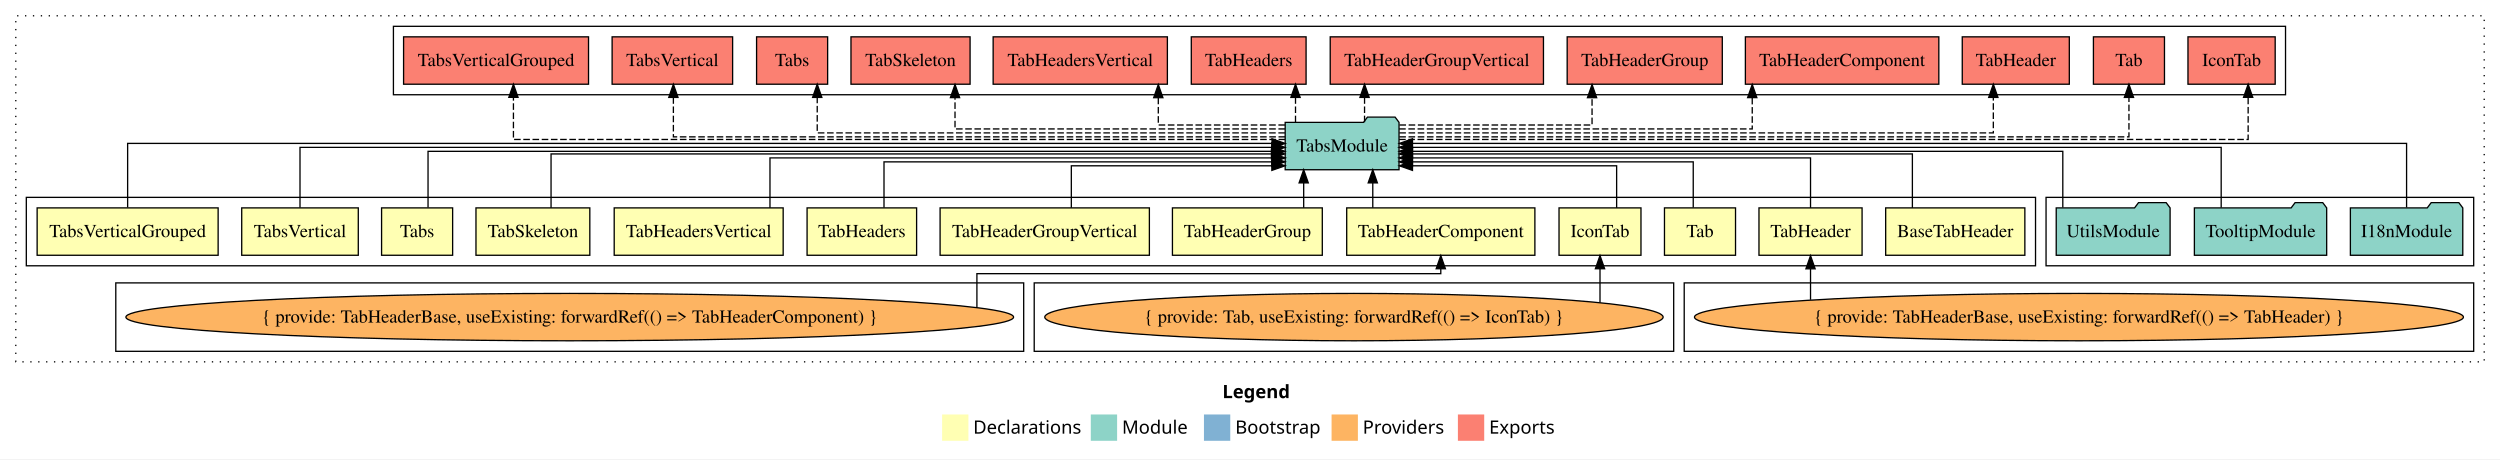
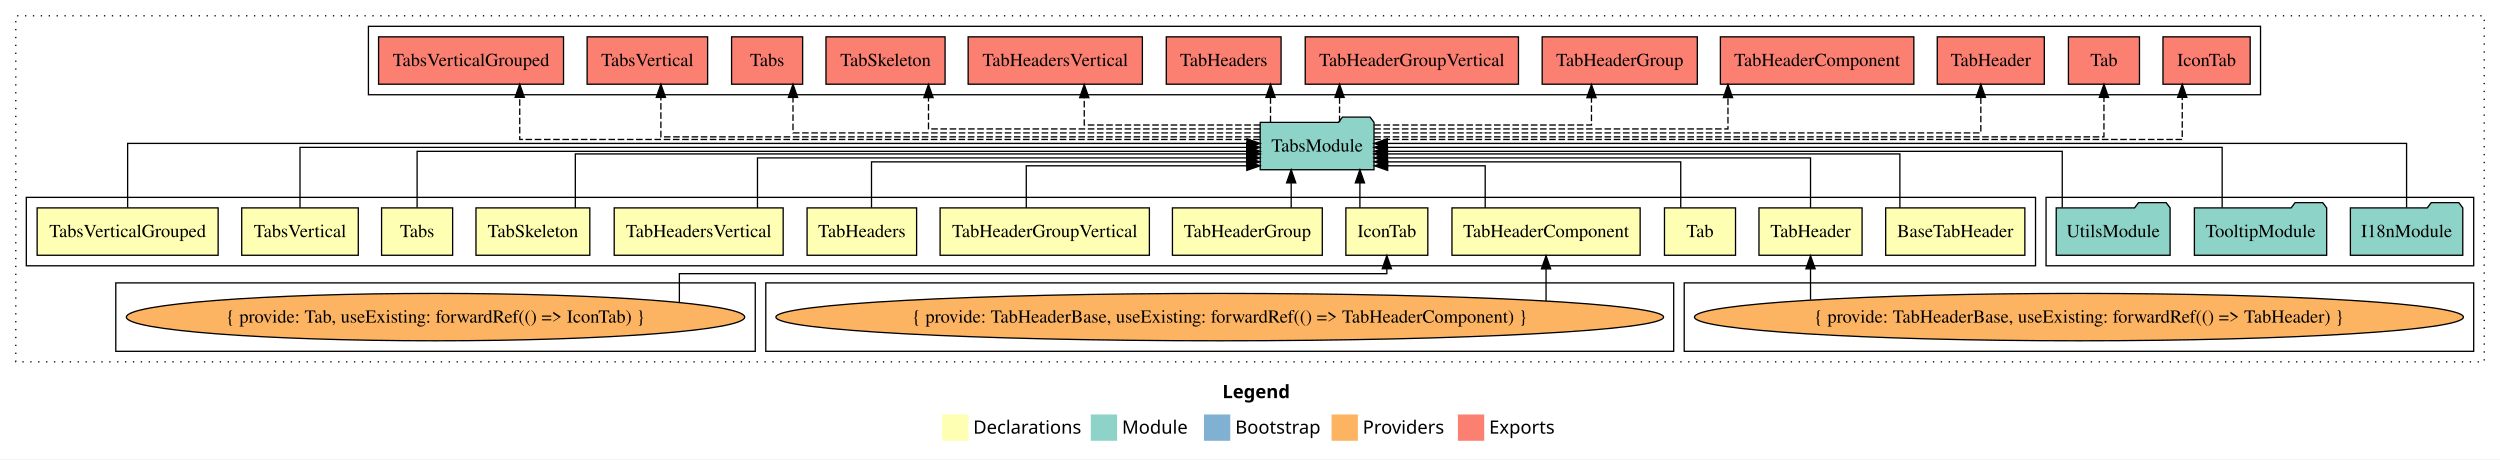
<svg xmlns="http://www.w3.org/2000/svg" width="1900pt" height="349pt" viewBox="0.00 0.00 1900.00 349.00">
  <g id="graph0" class="graph" transform="scale(1 1) rotate(0) translate(4 345)">
    <polygon fill="white" stroke="transparent" points="-4,4 -4,-345 1896,-345 1896,4 -4,4" />
    <text text-anchor="start" x="925.01" y="-42.4" font-family="Times-12" font-weight="bold" font-size="14.00">Legend</text>
    <polygon fill="#ffffb3" stroke="transparent" points="712,-10 712,-30 732,-30 732,-10 712,-10" />
    <text text-anchor="start" x="735.63" y="-15.4" font-family="Times-12" font-size="14.00">  Declarations</text>
    <polygon fill="#8dd3c7" stroke="transparent" points="825,-10 825,-30 845,-30 845,-10 825,-10" />
    <text text-anchor="start" x="848.73" y="-15.4" font-family="Times-12" font-size="14.00">  Module</text>
    <polygon fill="#80b1d3" stroke="transparent" points="911,-10 911,-30 931,-30 931,-10 911,-10" />
    <text text-anchor="start" x="934.78" y="-15.4" font-family="Times-12" font-size="14.00">  Bootstrap</text>
    <polygon fill="#fdb462" stroke="transparent" points="1008,-10 1008,-30 1028,-30 1028,-10 1008,-10" />
    <text text-anchor="start" x="1031.67" y="-15.4" font-family="Times-12" font-size="14.00">  Providers</text>
    <polygon fill="#fb8072" stroke="transparent" points="1104,-10 1104,-30 1124,-30 1124,-10 1104,-10" />
    <text text-anchor="start" x="1127.73" y="-15.4" font-family="Times-12" font-size="14.00">  Exports</text>
    <g id="clust1" class="cluster">
      <polygon fill="none" stroke="black" stroke-dasharray="1,5" points="8,-70 8,-333 1884,-333 1884,-70 8,-70" />
    </g>
    <g id="clust2" class="cluster">
      <polygon fill="none" stroke="black" points="16,-143 16,-195 1543,-195 1543,-143 16,-143" />
    </g>
+     <g id="clust17" class="cluster">
+       <polygon fill="none" stroke="black" points="276,-273 276,-325 1714,-325 1714,-273 276,-273" />
+     </g>
+     <g id="clust6" class="cluster">
+       <polygon fill="none" stroke="black" points="1276,-78 1276,-130 1876,-130 1876,-78 1276,-78" />
+     </g>
+     <g id="clust7" class="cluster">
+       <polygon fill="none" stroke="black" points="578,-78 578,-130 1268,-130 1268,-78 578,-78" />
+     </g>
    <g id="clust16" class="cluster">
      <polygon fill="none" stroke="black" points="1551,-143 1551,-195 1876,-195 1876,-143 1551,-143" />
    </g>
-     <g id="clust6" class="cluster">
-       <polygon fill="none" stroke="black" points="1276,-78 1276,-130 1876,-130 1876,-78 1276,-78" />
-     </g>
    <g id="clust4" class="cluster">
-       <polygon fill="none" stroke="black" points="782,-78 782,-130 1268,-130 1268,-78 782,-78" />
-     </g>
-     <g id="clust17" class="cluster">
-       <polygon fill="none" stroke="black" points="295,-273 295,-325 1733,-325 1733,-273 295,-273" />
-     </g>
-     <g id="clust7" class="cluster">
-       <polygon fill="none" stroke="black" points="84,-78 84,-130 774,-130 774,-78 84,-78" />
+       <polygon fill="none" stroke="black" points="84,-78 84,-130 570,-130 570,-78 84,-78" />
    </g>
    <g id="node1" class="node">
      <polygon fill="#ffffb3" stroke="black" points="1534.89,-187 1429.11,-187 1429.11,-151 1534.89,-151 1534.89,-187" />
      <text text-anchor="middle" x="1482" y="-164.8" font-family="Times,serif" font-size="14.00">BaseTabHeader</text>
    </g>
    <g id="node14" class="node">
-       <polygon fill="#8dd3c7" stroke="black" points="1059.26,-252 1056.26,-256 1035.26,-256 1032.26,-252 972.74,-252 972.74,-216 1059.26,-216 1059.26,-252" />
-       <text text-anchor="middle" x="1016" y="-229.8" font-family="Times,serif" font-size="14.00">TabsModule</text>
+       <polygon fill="#8dd3c7" stroke="black" points="1040.26,-252 1037.26,-256 1016.26,-256 1013.26,-252 953.74,-252 953.74,-216 1040.26,-216 1040.26,-252" />
+       <text text-anchor="middle" x="997" y="-229.8" font-family="Times,serif" font-size="14.00">TabsModule</text>
    </g>
    <g id="edge1" class="edge">
-       <path fill="none" stroke="black" d="M1449.41,-187.02C1449.41,-204.37 1449.41,-228 1449.41,-228 1449.41,-228 1069.54,-228 1069.54,-228" />
-       <polygon fill="black" stroke="black" points="1069.54,-224.5 1059.54,-228 1069.54,-231.5 1069.54,-224.5" />
+       <path fill="none" stroke="black" d="M1439.91,-187.02C1439.91,-204.37 1439.91,-228 1439.91,-228 1439.91,-228 1050.27,-228 1050.27,-228" />
+       <polygon fill="black" stroke="black" points="1050.27,-224.5 1040.27,-228 1050.27,-231.5 1050.27,-224.5" />
    </g>
    <g id="node2" class="node">
-       <polygon fill="#ffffb3" stroke="black" points="1243.14,-187 1180.86,-187 1180.86,-151 1243.14,-151 1243.14,-187" />
-       <text text-anchor="middle" x="1212" y="-164.8" font-family="Times,serif" font-size="14.00">IconTab</text>
+       <polygon fill="#ffffb3" stroke="black" points="1081.14,-187 1018.86,-187 1018.86,-151 1081.14,-151 1081.14,-187" />
+       <text text-anchor="middle" x="1050" y="-164.8" font-family="Times,serif" font-size="14.00">IconTab</text>
    </g>
    <g id="edge2" class="edge">
-       <path fill="none" stroke="black" d="M1224.64,-187.05C1224.64,-201.37 1224.64,-219 1224.64,-219 1224.64,-219 1069.48,-219 1069.48,-219" />
-       <polygon fill="black" stroke="black" points="1069.48,-215.5 1059.48,-219 1069.48,-222.5 1069.48,-215.5" />
+       <path fill="none" stroke="black" d="M1029.53,-187.11C1029.53,-187.11 1029.53,-205.99 1029.53,-205.99" />
+       <polygon fill="black" stroke="black" points="1026.03,-205.99 1029.53,-215.99 1033.03,-205.99 1026.03,-205.99" />
    </g>
    <g id="node3" class="node">
      <polygon fill="#ffffb3" stroke="black" points="1315,-187 1261,-187 1261,-151 1315,-151 1315,-187" />
      <text text-anchor="middle" x="1288" y="-164.8" font-family="Times,serif" font-size="14.00">Tab</text>
    </g>
    <g id="edge4" class="edge">
-       <path fill="none" stroke="black" d="M1282.86,-187.24C1282.86,-202.57 1282.86,-222 1282.86,-222 1282.86,-222 1069.47,-222 1069.47,-222" />
-       <polygon fill="black" stroke="black" points="1069.47,-218.5 1059.47,-222 1069.47,-225.5 1069.47,-218.5" />
+       <path fill="none" stroke="black" d="M1273.36,-187.24C1273.36,-202.57 1273.36,-222 1273.36,-222 1273.36,-222 1050.49,-222 1050.49,-222" />
+       <polygon fill="black" stroke="black" points="1050.49,-218.5 1040.49,-222 1050.49,-225.5 1050.49,-218.5" />
    </g>
    <g id="node4" class="node">
      <polygon fill="#ffffb3" stroke="black" points="1411.18,-187 1332.82,-187 1332.82,-151 1411.18,-151 1411.18,-187" />
      <text text-anchor="middle" x="1372" y="-164.8" font-family="Times,serif" font-size="14.00">TabHeader</text>
    </g>
    <g id="edge5" class="edge">
-       <path fill="none" stroke="black" d="M1372,-187.03C1372,-203.4 1372,-225 1372,-225 1372,-225 1069.3,-225 1069.3,-225" />
-       <polygon fill="black" stroke="black" points="1069.3,-221.5 1059.3,-225 1069.3,-228.5 1069.3,-221.5" />
+       <path fill="none" stroke="black" d="M1372,-187.03C1372,-203.4 1372,-225 1372,-225 1372,-225 1050.38,-225 1050.38,-225" />
+       <polygon fill="black" stroke="black" points="1050.38,-221.5 1040.38,-225 1050.38,-228.5 1050.38,-221.5" />
    </g>
    <g id="node5" class="node">
-       <polygon fill="#ffffb3" stroke="black" points="1162.51,-187 1019.49,-187 1019.49,-151 1162.51,-151 1162.51,-187" />
-       <text text-anchor="middle" x="1091" y="-164.8" font-family="Times,serif" font-size="14.00">TabHeaderComponent</text>
+       <polygon fill="#ffffb3" stroke="black" points="1242.51,-187 1099.49,-187 1099.49,-151 1242.51,-151 1242.51,-187" />
+       <text text-anchor="middle" x="1171" y="-164.8" font-family="Times,serif" font-size="14.00">TabHeaderComponent</text>
    </g>
    <g id="edge7" class="edge">
-       <path fill="none" stroke="black" d="M1039.31,-187.11C1039.31,-187.11 1039.31,-205.99 1039.31,-205.99" />
-       <polygon fill="black" stroke="black" points="1035.81,-205.99 1039.31,-215.99 1042.81,-205.99 1035.81,-205.99" />
+       <path fill="none" stroke="black" d="M1124.75,-187.05C1124.75,-201.37 1124.75,-219 1124.75,-219 1124.75,-219 1050.61,-219 1050.61,-219" />
+       <polygon fill="black" stroke="black" points="1050.61,-215.5 1040.61,-219 1050.61,-222.5 1050.61,-215.5" />
    </g>
    <g id="node6" class="node">
      <polygon fill="#ffffb3" stroke="black" points="1000.95,-187 887.05,-187 887.05,-151 1000.95,-151 1000.95,-187" />
      <text text-anchor="middle" x="944" y="-164.8" font-family="Times,serif" font-size="14.00">TabHeaderGroup</text>
    </g>
    <g id="edge9" class="edge">
-       <path fill="none" stroke="black" d="M986.8,-187.11C986.8,-187.11 986.8,-205.99 986.8,-205.99" />
-       <polygon fill="black" stroke="black" points="983.3,-205.99 986.8,-215.99 990.3,-205.99 983.3,-205.99" />
+       <path fill="none" stroke="black" d="M977.3,-187.11C977.3,-187.11 977.3,-205.99 977.3,-205.99" />
+       <polygon fill="black" stroke="black" points="973.8,-205.99 977.3,-215.99 980.8,-205.99 973.8,-205.99" />
    </g>
    <g id="node7" class="node">
      <polygon fill="#ffffb3" stroke="black" points="869.53,-187 710.47,-187 710.47,-151 869.53,-151 869.53,-187" />
      <text text-anchor="middle" x="790" y="-164.8" font-family="Times,serif" font-size="14.00">TabHeaderGroupVertical</text>
    </g>
    <g id="edge10" class="edge">
-       <path fill="none" stroke="black" d="M810.21,-187.05C810.21,-201.37 810.21,-219 810.21,-219 810.21,-219 962.61,-219 962.61,-219" />
-       <polygon fill="black" stroke="black" points="962.61,-222.5 972.61,-219 962.61,-215.5 962.61,-222.5" />
+       <path fill="none" stroke="black" d="M775.97,-187.05C775.97,-201.37 775.97,-219 775.97,-219 775.97,-219 943.59,-219 943.59,-219" />
+       <polygon fill="black" stroke="black" points="943.59,-222.5 953.59,-219 943.59,-215.5 943.59,-222.5" />
    </g>
    <g id="node8" class="node">
      <polygon fill="#ffffb3" stroke="black" points="692.62,-187 609.38,-187 609.38,-151 692.62,-151 692.62,-187" />
      <text text-anchor="middle" x="651" y="-164.8" font-family="Times,serif" font-size="14.00">TabHeaders</text>
    </g>
    <g id="edge11" class="edge">
-       <path fill="none" stroke="black" d="M667.84,-187.24C667.84,-202.57 667.84,-222 667.84,-222 667.84,-222 962.61,-222 962.61,-222" />
-       <polygon fill="black" stroke="black" points="962.61,-225.5 972.61,-222 962.61,-218.5 962.61,-225.5" />
+       <path fill="none" stroke="black" d="M658.34,-187.24C658.34,-202.57 658.34,-222 658.34,-222 658.34,-222 943.42,-222 943.42,-222" />
+       <polygon fill="black" stroke="black" points="943.42,-225.5 953.42,-222 943.42,-218.5 943.42,-225.5" />
    </g>
    <g id="node9" class="node">
      <polygon fill="#ffffb3" stroke="black" points="591.21,-187 462.79,-187 462.79,-151 591.21,-151 591.21,-187" />
      <text text-anchor="middle" x="527" y="-164.8" font-family="Times,serif" font-size="14.00">TabHeadersVertical</text>
    </g>
    <g id="edge12" class="edge">
-       <path fill="none" stroke="black" d="M581.18,-187.03C581.18,-203.4 581.18,-225 581.18,-225 581.18,-225 962.72,-225 962.72,-225" />
-       <polygon fill="black" stroke="black" points="962.72,-228.5 972.72,-225 962.72,-221.5 962.72,-228.5" />
+       <path fill="none" stroke="black" d="M571.68,-187.03C571.68,-203.4 571.68,-225 571.68,-225 571.68,-225 943.48,-225 943.48,-225" />
+       <polygon fill="black" stroke="black" points="943.48,-228.5 953.48,-225 943.48,-221.5 943.48,-228.5" />
    </g>
    <g id="node10" class="node">
      <polygon fill="#ffffb3" stroke="black" points="444.26,-187 357.74,-187 357.74,-151 444.26,-151 444.26,-187" />
      <text text-anchor="middle" x="401" y="-164.8" font-family="Times,serif" font-size="14.00">TabSkeleton</text>
    </g>
    <g id="edge13" class="edge">
-       <path fill="none" stroke="black" d="M414.8,-187.02C414.8,-204.37 414.8,-228 414.8,-228 414.8,-228 962.28,-228 962.28,-228" />
-       <polygon fill="black" stroke="black" points="962.28,-231.5 972.28,-228 962.28,-224.5 962.28,-231.5" />
+       <path fill="none" stroke="black" d="M433.25,-187.02C433.25,-204.37 433.25,-228 433.25,-228 433.25,-228 943.7,-228 943.7,-228" />
+       <polygon fill="black" stroke="black" points="943.7,-231.5 953.7,-228 943.7,-224.5 943.7,-231.5" />
    </g>
    <g id="node11" class="node">
      <polygon fill="#ffffb3" stroke="black" points="340,-187 286,-187 286,-151 340,-151 340,-187" />
      <text text-anchor="middle" x="313" y="-164.8" font-family="Times,serif" font-size="14.00">Tabs</text>
    </g>
    <g id="edge14" class="edge">
-       <path fill="none" stroke="black" d="M321.31,-187.3C321.31,-205.27 321.31,-230 321.31,-230 321.31,-230 962.54,-230 962.54,-230" />
-       <polygon fill="black" stroke="black" points="962.54,-233.5 972.54,-230 962.54,-226.5 962.54,-233.5" />
+       <path fill="none" stroke="black" d="M313,-187.3C313,-205.27 313,-230 313,-230 313,-230 943.69,-230 943.69,-230" />
+       <polygon fill="black" stroke="black" points="943.69,-233.5 953.69,-230 943.69,-226.5 943.69,-233.5" />
    </g>
    <g id="node12" class="node">
      <polygon fill="#ffffb3" stroke="black" points="268.3,-187 179.7,-187 179.7,-151 268.3,-151 268.3,-187" />
      <text text-anchor="middle" x="224" y="-164.8" font-family="Times,serif" font-size="14.00">TabsVertical</text>
    </g>
    <g id="edge15" class="edge">
-       <path fill="none" stroke="black" d="M224,-187.17C224,-206.09 224,-233 224,-233 224,-233 962.57,-233 962.57,-233" />
-       <polygon fill="black" stroke="black" points="962.57,-236.5 972.57,-233 962.57,-229.5 962.57,-236.5" />
+       <path fill="none" stroke="black" d="M224,-187.17C224,-206.09 224,-233 224,-233 224,-233 943.5,-233 943.5,-233" />
+       <polygon fill="black" stroke="black" points="943.51,-236.5 953.5,-233 943.5,-229.5 943.51,-236.5" />
    </g>
    <g id="node13" class="node">
      <polygon fill="#ffffb3" stroke="black" points="161.78,-187 24.22,-187 24.22,-151 161.78,-151 161.78,-187" />
      <text text-anchor="middle" x="93" y="-164.8" font-family="Times,serif" font-size="14.00">TabsVerticalGrouped</text>
    </g>
    <g id="edge16" class="edge">
-       <path fill="none" stroke="black" d="M93,-187.31C93,-207.15 93,-236 93,-236 93,-236 962.72,-236 962.72,-236" />
-       <polygon fill="black" stroke="black" points="962.72,-239.5 972.72,-236 962.72,-232.5 962.72,-239.5" />
+       <path fill="none" stroke="black" d="M93,-187.31C93,-207.15 93,-236 93,-236 93,-236 943.7,-236 943.7,-236" />
+       <polygon fill="black" stroke="black" points="943.7,-239.5 953.7,-236 943.7,-232.5 943.7,-239.5" />
    </g>
    <g id="node21" class="node">
-       <polygon fill="#fb8072" stroke="black" points="1725.14,-317 1658.86,-317 1658.86,-281 1725.14,-281 1725.14,-317" />
-       <text text-anchor="middle" x="1692" y="-294.8" font-family="Times,serif" font-size="14.00">IconTab </text>
+       <polygon fill="#fb8072" stroke="black" points="1706.14,-317 1639.86,-317 1639.86,-281 1706.14,-281 1706.14,-317" />
+       <text text-anchor="middle" x="1673" y="-294.8" font-family="Times,serif" font-size="14.00">IconTab </text>
    </g>
    <g id="edge20" class="edge">
-       <path fill="none" stroke="black" stroke-dasharray="5,2" d="M1059.33,-239C1210.39,-239 1704.59,-239 1704.59,-239 1704.59,-239 1704.59,-271 1704.59,-271" />
-       <polygon fill="black" stroke="black" points="1701.09,-271 1704.59,-281 1708.09,-271 1701.09,-271" />
+       <path fill="none" stroke="black" stroke-dasharray="5,2" d="M1040.39,-239C1186.96,-239 1654.5,-239 1654.5,-239 1654.5,-239 1654.5,-271 1654.5,-271" />
+       <polygon fill="black" stroke="black" points="1651,-271 1654.5,-281 1658,-271 1651,-271" />
    </g>
    <g id="node22" class="node">
-       <polygon fill="#fb8072" stroke="black" points="1641,-317 1587,-317 1587,-281 1641,-281 1641,-317" />
-       <text text-anchor="middle" x="1614" y="-294.8" font-family="Times,serif" font-size="14.00">Tab </text>
+       <polygon fill="#fb8072" stroke="black" points="1622,-317 1568,-317 1568,-281 1622,-281 1622,-317" />
+       <text text-anchor="middle" x="1595" y="-294.8" font-family="Times,serif" font-size="14.00">Tab </text>
    </g>
    <g id="edge21" class="edge">
-       <path fill="none" stroke="black" stroke-dasharray="5,2" d="M1059.49,-241C1197.1,-241 1614,-241 1614,-241 1614,-241 1614,-270.97 1614,-270.97" />
-       <polygon fill="black" stroke="black" points="1610.5,-270.97 1614,-280.97 1617.5,-270.97 1610.5,-270.97" />
+       <path fill="none" stroke="black" stroke-dasharray="5,2" d="M1040.49,-241C1178.1,-241 1595,-241 1595,-241 1595,-241 1595,-270.97 1595,-270.97" />
+       <polygon fill="black" stroke="black" points="1591.5,-270.97 1595,-280.97 1598.5,-270.97 1591.5,-270.97" />
    </g>
    <g id="node23" class="node">
-       <polygon fill="#fb8072" stroke="black" points="1568.68,-317 1487.32,-317 1487.32,-281 1568.68,-281 1568.68,-317" />
-       <text text-anchor="middle" x="1528" y="-294.8" font-family="Times,serif" font-size="14.00">TabHeader </text>
+       <polygon fill="#fb8072" stroke="black" points="1549.68,-317 1468.32,-317 1468.32,-281 1549.68,-281 1549.68,-317" />
+       <text text-anchor="middle" x="1509" y="-294.8" font-family="Times,serif" font-size="14.00">TabHeader </text>
    </g>
    <g id="edge22" class="edge">
-       <path fill="none" stroke="black" stroke-dasharray="5,2" d="M1059.49,-244C1180.26,-244 1510.93,-244 1510.93,-244 1510.93,-244 1510.93,-270.99 1510.93,-270.99" />
-       <polygon fill="black" stroke="black" points="1507.43,-270.99 1510.93,-280.99 1514.43,-270.99 1507.43,-270.99" />
+       <path fill="none" stroke="black" stroke-dasharray="5,2" d="M1040.44,-244C1162.8,-244 1501.43,-244 1501.43,-244 1501.43,-244 1501.43,-270.99 1501.43,-270.99" />
+       <polygon fill="black" stroke="black" points="1497.93,-270.99 1501.43,-280.99 1504.93,-270.99 1497.93,-270.99" />
    </g>
    <g id="node24" class="node">
-       <polygon fill="#fb8072" stroke="black" points="1469.51,-317 1322.49,-317 1322.49,-281 1469.51,-281 1469.51,-317" />
-       <text text-anchor="middle" x="1396" y="-294.8" font-family="Times,serif" font-size="14.00">TabHeaderComponent </text>
+       <polygon fill="#fb8072" stroke="black" points="1450.51,-317 1303.49,-317 1303.49,-281 1450.51,-281 1450.51,-317" />
+       <text text-anchor="middle" x="1377" y="-294.8" font-family="Times,serif" font-size="14.00">TabHeaderComponent </text>
    </g>
    <g id="edge23" class="edge">
-       <path fill="none" stroke="black" stroke-dasharray="5,2" d="M1059.34,-247C1144.99,-247 1327.7,-247 1327.7,-247 1327.7,-247 1327.7,-270.81 1327.7,-270.81" />
-       <polygon fill="black" stroke="black" points="1324.2,-270.81 1327.7,-280.81 1331.2,-270.81 1324.2,-270.81" />
+       <path fill="none" stroke="black" stroke-dasharray="5,2" d="M1040.42,-247C1126.21,-247 1309.25,-247 1309.25,-247 1309.25,-247 1309.25,-270.81 1309.25,-270.81" />
+       <polygon fill="black" stroke="black" points="1305.75,-270.81 1309.25,-280.81 1312.75,-270.81 1305.75,-270.81" />
    </g>
    <g id="node25" class="node">
-       <polygon fill="#fb8072" stroke="black" points="1304.95,-317 1187.05,-317 1187.05,-281 1304.95,-281 1304.95,-317" />
-       <text text-anchor="middle" x="1246" y="-294.8" font-family="Times,serif" font-size="14.00">TabHeaderGroup </text>
+       <polygon fill="#fb8072" stroke="black" points="1285.95,-317 1168.05,-317 1168.05,-281 1285.95,-281 1285.95,-317" />
+       <text text-anchor="middle" x="1227" y="-294.8" font-family="Times,serif" font-size="14.00">TabHeaderGroup </text>
    </g>
    <g id="edge24" class="edge">
-       <path fill="none" stroke="black" stroke-dasharray="5,2" d="M1059.58,-250C1115.66,-250 1205.96,-250 1205.96,-250 1205.96,-250 1205.96,-270.75 1205.96,-270.75" />
-       <polygon fill="black" stroke="black" points="1202.46,-270.75 1205.96,-280.75 1209.46,-270.75 1202.46,-270.75" />
+       <path fill="none" stroke="black" stroke-dasharray="5,2" d="M1040.46,-250C1101.57,-250 1205.52,-250 1205.52,-250 1205.52,-250 1205.52,-270.75 1205.52,-270.75" />
+       <polygon fill="black" stroke="black" points="1202.02,-270.75 1205.52,-280.75 1209.02,-270.75 1202.02,-270.75" />
    </g>
    <g id="node26" class="node">
-       <polygon fill="#fb8072" stroke="black" points="1169.03,-317 1006.97,-317 1006.97,-281 1169.03,-281 1169.03,-317" />
-       <text text-anchor="middle" x="1088" y="-294.8" font-family="Times,serif" font-size="14.00">TabHeaderGroupVertical </text>
+       <polygon fill="#fb8072" stroke="black" points="1150.03,-317 987.97,-317 987.97,-281 1150.03,-281 1150.03,-317" />
+       <text text-anchor="middle" x="1069" y="-294.8" font-family="Times,serif" font-size="14.00">TabHeaderGroupVertical </text>
    </g>
    <g id="edge25" class="edge">
-       <path fill="none" stroke="black" stroke-dasharray="5,2" d="M1033.06,-252.11C1033.06,-252.11 1033.06,-270.99 1033.06,-270.99" />
-       <polygon fill="black" stroke="black" points="1029.56,-270.99 1033.06,-280.99 1036.56,-270.99 1029.56,-270.99" />
+       <path fill="none" stroke="black" stroke-dasharray="5,2" d="M1014.06,-252.11C1014.06,-252.11 1014.06,-270.99 1014.06,-270.99" />
+       <polygon fill="black" stroke="black" points="1010.56,-270.99 1014.06,-280.99 1017.56,-270.99 1010.56,-270.99" />
    </g>
    <g id="node27" class="node">
-       <polygon fill="#fb8072" stroke="black" points="988.62,-317 901.38,-317 901.38,-281 988.62,-281 988.62,-317" />
-       <text text-anchor="middle" x="945" y="-294.8" font-family="Times,serif" font-size="14.00">TabHeaders </text>
+       <polygon fill="#fb8072" stroke="black" points="969.62,-317 882.38,-317 882.38,-281 969.62,-281 969.62,-317" />
+       <text text-anchor="middle" x="926" y="-294.8" font-family="Times,serif" font-size="14.00">TabHeaders </text>
    </g>
    <g id="edge26" class="edge">
-       <path fill="none" stroke="black" stroke-dasharray="5,2" d="M980.59,-252.11C980.59,-252.11 980.59,-270.99 980.59,-270.99" />
-       <polygon fill="black" stroke="black" points="977.09,-270.99 980.59,-280.99 984.09,-270.99 977.09,-270.99" />
+       <path fill="none" stroke="black" stroke-dasharray="5,2" d="M961.59,-252.11C961.59,-252.11 961.59,-270.99 961.59,-270.99" />
+       <polygon fill="black" stroke="black" points="958.09,-270.99 961.59,-280.99 965.09,-270.99 958.09,-270.99" />
    </g>
    <g id="node28" class="node">
-       <polygon fill="#fb8072" stroke="black" points="883.21,-317 750.79,-317 750.79,-281 883.21,-281 883.21,-317" />
-       <text text-anchor="middle" x="817" y="-294.8" font-family="Times,serif" font-size="14.00">TabHeadersVertical </text>
+       <polygon fill="#fb8072" stroke="black" points="864.21,-317 731.79,-317 731.79,-281 864.21,-281 864.21,-317" />
+       <text text-anchor="middle" x="798" y="-294.8" font-family="Times,serif" font-size="14.00">TabHeadersVertical </text>
    </g>
    <g id="edge27" class="edge">
-       <path fill="none" stroke="black" stroke-dasharray="5,2" d="M972.57,-250C931.56,-250 876.31,-250 876.31,-250 876.31,-250 876.31,-270.75 876.31,-270.75" />
-       <polygon fill="black" stroke="black" points="872.81,-270.75 876.31,-280.75 879.81,-270.75 872.81,-270.75" />
+       <path fill="none" stroke="black" stroke-dasharray="5,2" d="M953.71,-250C901.32,-250 820.03,-250 820.03,-250 820.03,-250 820.03,-270.75 820.03,-270.75" />
+       <polygon fill="black" stroke="black" points="816.53,-270.75 820.03,-280.75 823.53,-270.75 816.53,-270.75" />
    </g>
    <g id="node29" class="node">
-       <polygon fill="#fb8072" stroke="black" points="733.26,-317 642.74,-317 642.74,-281 733.26,-281 733.26,-317" />
-       <text text-anchor="middle" x="688" y="-294.8" font-family="Times,serif" font-size="14.00">TabSkeleton </text>
+       <polygon fill="#fb8072" stroke="black" points="714.26,-317 623.74,-317 623.74,-281 714.26,-281 714.26,-317" />
+       <text text-anchor="middle" x="669" y="-294.8" font-family="Times,serif" font-size="14.00">TabSkeleton </text>
    </g>
    <g id="edge28" class="edge">
-       <path fill="none" stroke="black" stroke-dasharray="5,2" d="M972.59,-247C890.76,-247 721.81,-247 721.81,-247 721.81,-247 721.81,-270.81 721.81,-270.81" />
-       <polygon fill="black" stroke="black" points="718.31,-270.81 721.81,-280.81 725.31,-270.81 718.31,-270.81" />
+       <path fill="none" stroke="black" stroke-dasharray="5,2" d="M953.74,-247C871.7,-247 701.65,-247 701.65,-247 701.65,-247 701.65,-270.81 701.65,-270.81" />
+       <polygon fill="black" stroke="black" points="698.15,-270.81 701.65,-280.81 705.15,-270.81 698.15,-270.81" />
    </g>
    <g id="node30" class="node">
-       <polygon fill="#fb8072" stroke="black" points="625,-317 571,-317 571,-281 625,-281 625,-317" />
-       <text text-anchor="middle" x="598" y="-294.8" font-family="Times,serif" font-size="14.00">Tabs </text>
+       <polygon fill="#fb8072" stroke="black" points="606,-317 552,-317 552,-281 606,-281 606,-317" />
+       <text text-anchor="middle" x="579" y="-294.8" font-family="Times,serif" font-size="14.00">Tabs </text>
    </g>
    <g id="edge29" class="edge">
-       <path fill="none" stroke="black" stroke-dasharray="5,2" d="M972.55,-244C869.16,-244 617.09,-244 617.09,-244 617.09,-244 617.09,-270.99 617.09,-270.99" />
-       <polygon fill="black" stroke="black" points="613.59,-270.99 617.09,-280.99 620.59,-270.99 613.59,-270.99" />
+       <path fill="none" stroke="black" stroke-dasharray="5,2" d="M953.61,-244C850.38,-244 598.68,-244 598.68,-244 598.68,-244 598.68,-270.99 598.68,-270.99" />
+       <polygon fill="black" stroke="black" points="595.18,-270.99 598.68,-280.99 602.18,-270.99 595.18,-270.99" />
    </g>
    <g id="node31" class="node">
-       <polygon fill="#fb8072" stroke="black" points="552.79,-317 461.21,-317 461.21,-281 552.79,-281 552.79,-317" />
-       <text text-anchor="middle" x="507" y="-294.8" font-family="Times,serif" font-size="14.00">TabsVertical </text>
+       <polygon fill="#fb8072" stroke="black" points="533.79,-317 442.21,-317 442.21,-281 533.79,-281 533.79,-317" />
+       <text text-anchor="middle" x="488" y="-294.8" font-family="Times,serif" font-size="14.00">TabsVertical </text>
    </g>
    <g id="edge30" class="edge">
-       <path fill="none" stroke="black" stroke-dasharray="5,2" d="M972.67,-241C849.77,-241 507.77,-241 507.77,-241 507.77,-241 507.77,-270.97 507.77,-270.97" />
-       <polygon fill="black" stroke="black" points="504.27,-270.97 507.77,-280.97 511.27,-270.97 504.27,-270.97" />
+       <path fill="none" stroke="black" stroke-dasharray="5,2" d="M953.61,-241C832.28,-241 498.27,-241 498.27,-241 498.27,-241 498.27,-270.97 498.27,-270.97" />
+       <polygon fill="black" stroke="black" points="494.77,-270.97 498.27,-280.97 501.77,-270.97 494.77,-270.97" />
    </g>
    <g id="node32" class="node">
-       <polygon fill="#fb8072" stroke="black" points="443.28,-317 302.72,-317 302.72,-281 443.28,-281 443.28,-317" />
-       <text text-anchor="middle" x="373" y="-294.8" font-family="Times,serif" font-size="14.00">TabsVerticalGrouped </text>
+       <polygon fill="#fb8072" stroke="black" points="424.28,-317 283.72,-317 283.72,-281 424.28,-281 424.28,-317" />
+       <text text-anchor="middle" x="354" y="-294.8" font-family="Times,serif" font-size="14.00">TabsVerticalGrouped </text>
    </g>
    <g id="edge31" class="edge">
-       <path fill="none" stroke="black" stroke-dasharray="5,2" d="M972.71,-239C830.42,-239 386.21,-239 386.21,-239 386.21,-239 386.21,-271 386.21,-271" />
-       <polygon fill="black" stroke="black" points="382.71,-271 386.21,-281 389.71,-271 382.71,-271" />
+       <path fill="none" stroke="black" stroke-dasharray="5,2" d="M953.42,-239C814.47,-239 391,-239 391,-239 391,-239 391,-271 391,-271" />
+       <polygon fill="black" stroke="black" points="387.5,-271 391,-281 394.5,-271 387.5,-271" />
    </g>
    <g id="node15" class="node">
-       <ellipse fill="#fdb462" stroke="black" cx="1025" cy="-104" rx="234.97" ry="18" />
-       <text text-anchor="middle" x="1025" y="-99.8" font-family="Times,serif" font-size="14.00">{ provide: Tab, useExisting: forwardRef(() =&gt; IconTab) }</text>
+       <ellipse fill="#fdb462" stroke="black" cx="327" cy="-104" rx="234.97" ry="18" />
+       <text text-anchor="middle" x="327" y="-99.8" font-family="Times,serif" font-size="14.00">{ provide: Tab, useExisting: forwardRef(() =&gt; IconTab) }</text>
    </g>
    <g id="edge3" class="edge">
-       <path fill="none" stroke="black" d="M1212,-115.03C1212,-115.03 1212,-140.78 1212,-140.78" />
-       <polygon fill="black" stroke="black" points="1208.5,-140.78 1212,-150.78 1215.5,-140.78 1208.5,-140.78" />
+       <path fill="none" stroke="black" d="M512.32,-115.17C512.32,-124.75 512.32,-137 512.32,-137 512.32,-137 1050,-137 1050,-137 1050,-137 1050,-140.76 1050,-140.76" />
+       <polygon fill="black" stroke="black" points="1046.5,-140.76 1050,-150.76 1053.5,-140.76 1046.5,-140.76" />
    </g>
    <g id="node16" class="node">
      <ellipse fill="#fdb462" stroke="black" cx="1576" cy="-104" rx="292.19" ry="18" />
      <text text-anchor="middle" x="1576" y="-99.8" font-family="Times,serif" font-size="14.00">{ provide: TabHeaderBase, useExisting: forwardRef(() =&gt; TabHeader) }</text>
    </g>
    <g id="edge6" class="edge">
      <path fill="none" stroke="black" d="M1372,-117.15C1372,-117.15 1372,-140.69 1372,-140.69" />
      <polygon fill="black" stroke="black" points="1368.5,-140.69 1372,-150.69 1375.5,-140.69 1368.5,-140.69" />
    </g>
    <g id="node17" class="node">
-       <ellipse fill="#fdb462" stroke="black" cx="429" cy="-104" rx="337.32" ry="18" />
-       <text text-anchor="middle" x="429" y="-99.8" font-family="Times,serif" font-size="14.00">{ provide: TabHeaderBase, useExisting: forwardRef(() =&gt; TabHeaderComponent) }</text>
+       <ellipse fill="#fdb462" stroke="black" cx="923" cy="-104" rx="337.32" ry="18" />
+       <text text-anchor="middle" x="923" y="-99.8" font-family="Times,serif" font-size="14.00">{ provide: TabHeaderBase, useExisting: forwardRef(() =&gt; TabHeaderComponent) }</text>
    </g>
    <g id="edge8" class="edge">
-       <path fill="none" stroke="black" d="M738.45,-111.32C738.45,-121.05 738.45,-137 738.45,-137 738.45,-137 1091,-137 1091,-137 1091,-137 1091,-140.76 1091,-140.76" />
-       <polygon fill="black" stroke="black" points="1087.5,-140.76 1091,-150.76 1094.5,-140.76 1087.5,-140.76" />
+       <path fill="none" stroke="black" d="M1171,-116.23C1171,-116.23 1171,-140.68 1171,-140.68" />
+       <polygon fill="black" stroke="black" points="1167.5,-140.68 1171,-150.68 1174.5,-140.68 1167.5,-140.68" />
    </g>
    <g id="node18" class="node">
      <polygon fill="#8dd3c7" stroke="black" points="1867.71,-187 1864.71,-191 1843.71,-191 1840.71,-187 1782.29,-187 1782.29,-151 1867.71,-151 1867.71,-187" />
      <text text-anchor="middle" x="1825" y="-164.8" font-family="Times,serif" font-size="14.00">I18nModule</text>
    </g>
    <g id="edge17" class="edge">
-       <path fill="none" stroke="black" d="M1825,-187.31C1825,-207.15 1825,-236 1825,-236 1825,-236 1069.5,-236 1069.5,-236" />
-       <polygon fill="black" stroke="black" points="1069.5,-232.5 1059.5,-236 1069.5,-239.5 1069.5,-232.5" />
+       <path fill="none" stroke="black" d="M1825,-187.31C1825,-207.15 1825,-236 1825,-236 1825,-236 1050.35,-236 1050.35,-236" />
+       <polygon fill="black" stroke="black" points="1050.35,-232.5 1040.35,-236 1050.35,-239.5 1050.35,-232.5" />
    </g>
    <g id="node19" class="node">
      <polygon fill="#8dd3c7" stroke="black" points="1764.27,-187 1761.27,-191 1740.27,-191 1737.27,-187 1663.73,-187 1663.73,-151 1764.27,-151 1764.27,-187" />
      <text text-anchor="middle" x="1714" y="-164.8" font-family="Times,serif" font-size="14.00">TooltipModule</text>
    </g>
    <g id="edge18" class="edge">
-       <path fill="none" stroke="black" d="M1684.1,-187.17C1684.1,-206.09 1684.1,-233 1684.1,-233 1684.1,-233 1069.32,-233 1069.32,-233" />
-       <polygon fill="black" stroke="black" points="1069.32,-229.5 1059.32,-233 1069.32,-236.5 1069.32,-229.5" />
+       <path fill="none" stroke="black" d="M1684.84,-187.17C1684.84,-206.09 1684.84,-233 1684.84,-233 1684.84,-233 1050.29,-233 1050.29,-233" />
+       <polygon fill="black" stroke="black" points="1050.29,-229.5 1040.29,-233 1050.29,-236.5 1050.29,-229.5" />
    </g>
    <g id="node20" class="node">
      <polygon fill="#8dd3c7" stroke="black" points="1645.27,-187 1642.27,-191 1621.27,-191 1618.27,-187 1558.73,-187 1558.73,-151 1645.27,-151 1645.27,-187" />
      <text text-anchor="middle" x="1602" y="-164.8" font-family="Times,serif" font-size="14.00">UtilsModule</text>
    </g>
    <g id="edge19" class="edge">
-       <path fill="none" stroke="black" d="M1563.73,-187.3C1563.73,-205.27 1563.73,-230 1563.73,-230 1563.73,-230 1069.44,-230 1069.44,-230" />
-       <polygon fill="black" stroke="black" points="1069.44,-226.5 1059.44,-230 1069.44,-233.5 1069.44,-226.5" />
+       <path fill="none" stroke="black" d="M1563.31,-187.3C1563.31,-205.27 1563.31,-230 1563.31,-230 1563.31,-230 1050.5,-230 1050.5,-230" />
+       <polygon fill="black" stroke="black" points="1050.5,-226.5 1040.5,-230 1050.5,-233.5 1050.5,-226.5" />
    </g>
  </g>
</svg>
